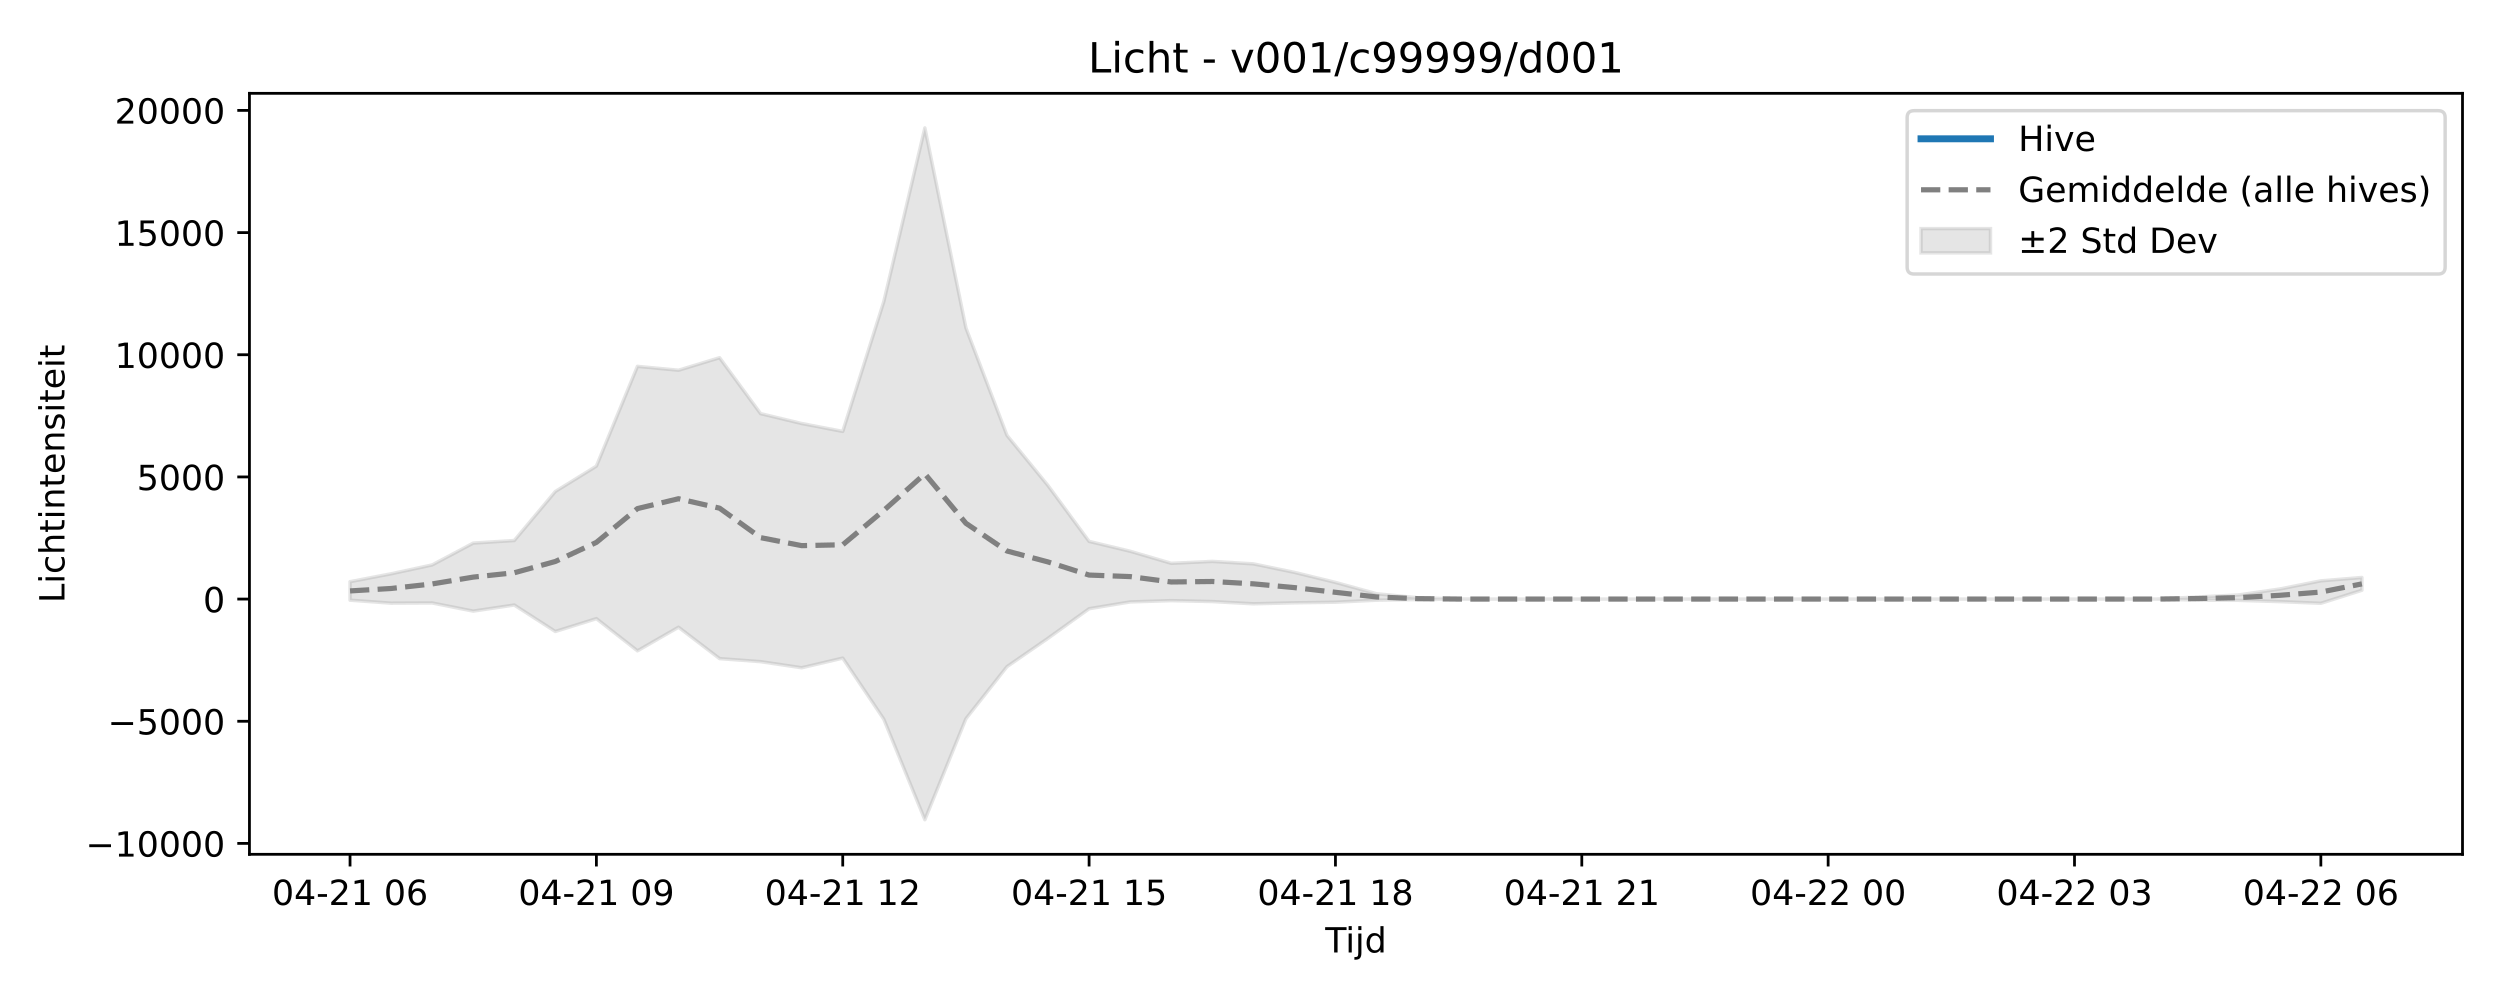
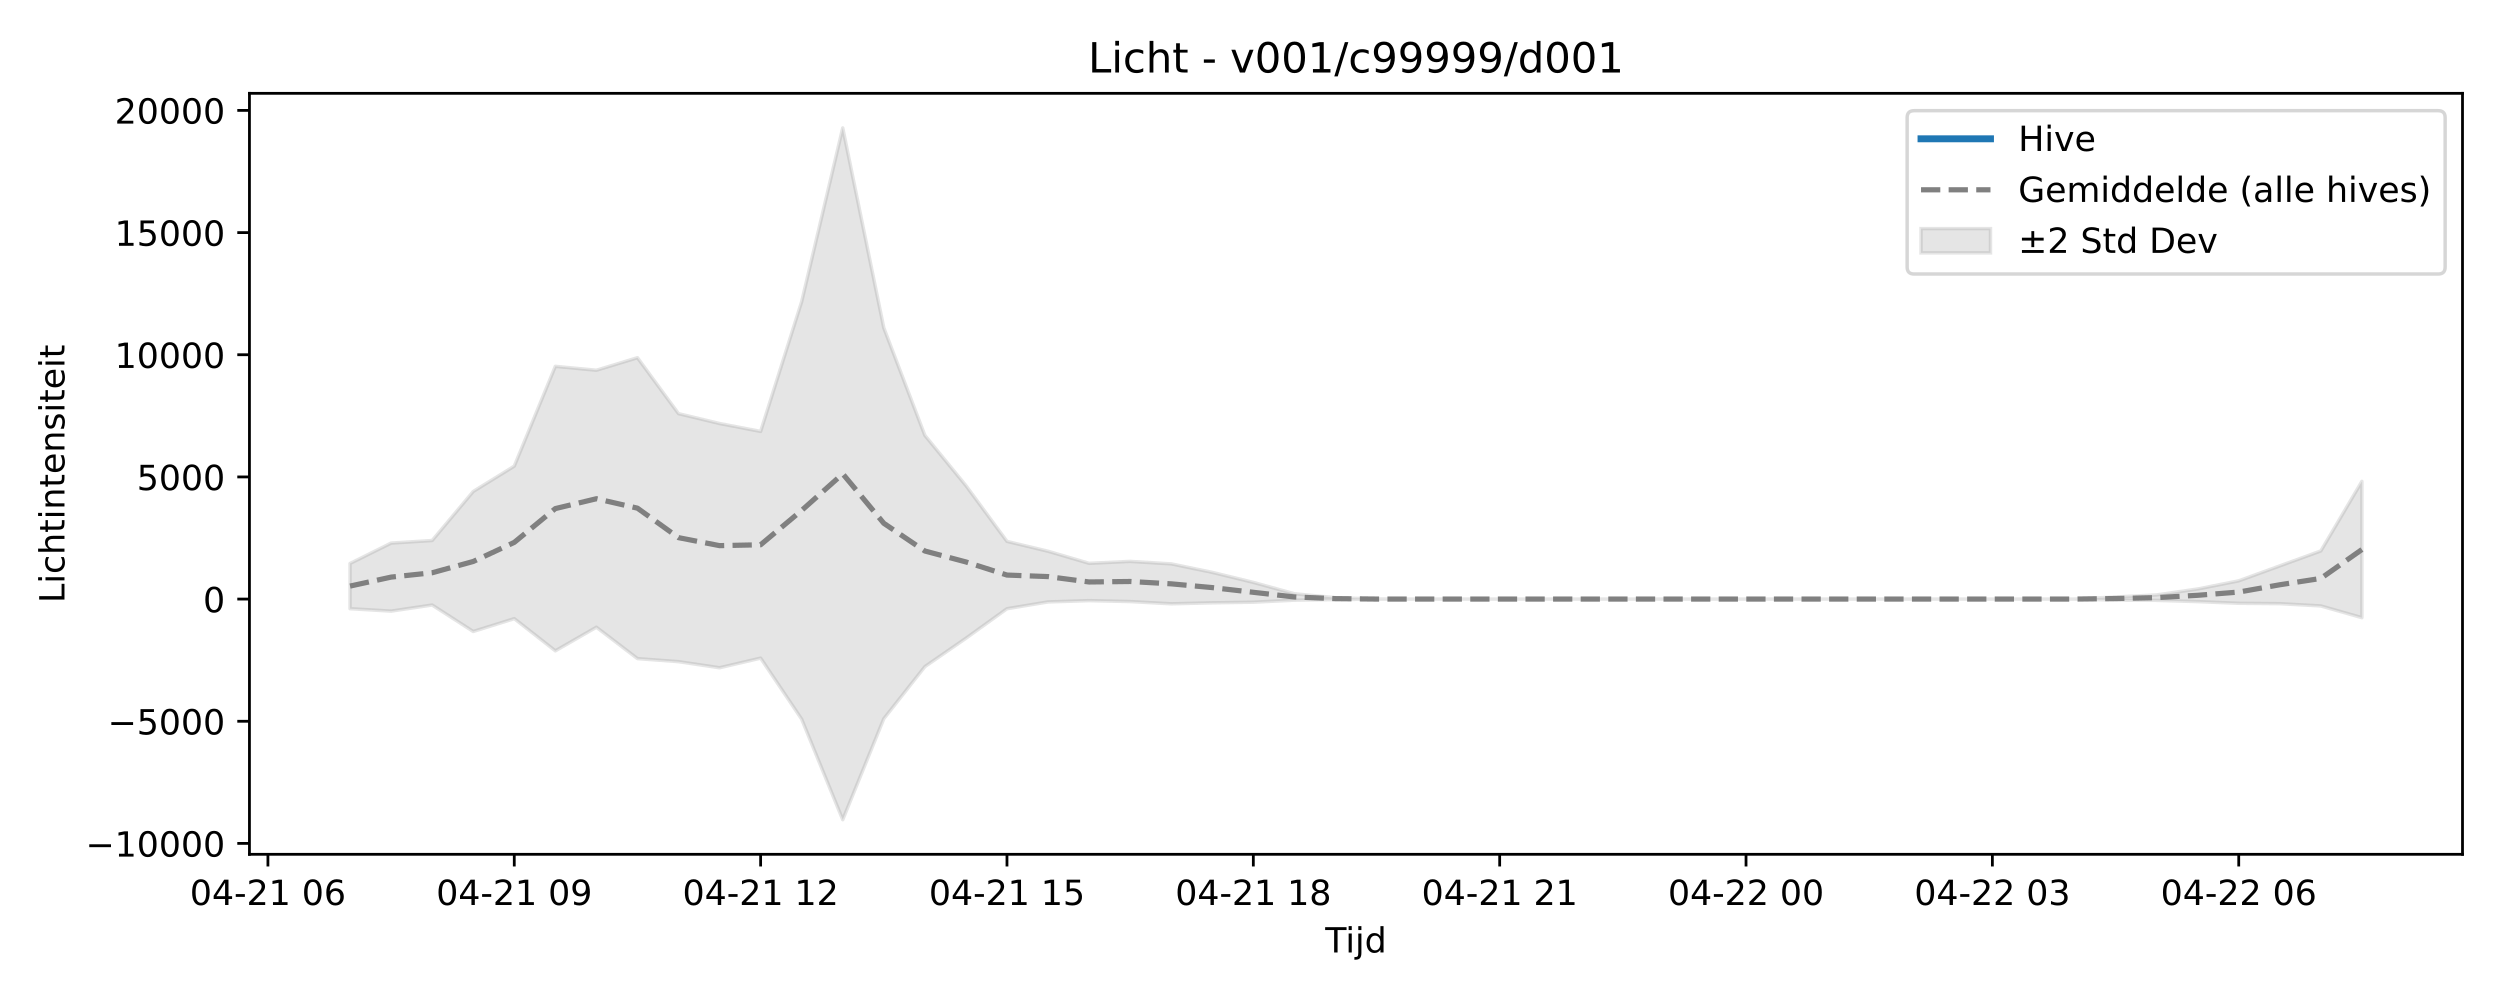
<svg xmlns="http://www.w3.org/2000/svg" xmlns:xlink="http://www.w3.org/1999/xlink" width="720pt" height="288pt" viewBox="0 0 720 288" version="1.1">
  <defs>
    <style type="text/css">*{stroke-linejoin: round; stroke-linecap: butt}</style>
  </defs>
  <g id="figure_1">
    <g id="patch_1">
      <path d="M 0 288  L 720 288  L 720 0  L 0 0  z " style="fill: #ffffff" />
    </g>
    <g id="axes_1">
      <g id="patch_2">
        <path d="M 71.84 246.04  L 709.2 246.04  L 709.2 26.88  L 71.84 26.88  z " style="fill: #ffffff" />
      </g>
      <g id="FillBetweenPolyCollection_1">
        <defs>
-           <path id="m16dee99a2f" d="M 100.811 -120.48  L 100.811 -115.146  L 112.636 -114.285  L 124.461 -114.347  L 136.285 -111.997  L 148.11 -113.752  L 159.935 -106.131  L 171.76 -109.83  L 183.585 -100.559  L 195.41 -107.36  L 207.235 -98.318  L 219.06 -97.441  L 230.884 -95.682  L 242.709 -98.46  L 254.534 -80.869  L 266.359 -51.922  L 278.184 -81.001  L 290.009 -96.002  L 301.834 -104.175  L 313.658 -112.686  L 325.483 -114.644  L 337.308 -115.016  L 349.133 -114.75  L 360.958 -114.103  L 372.783 -114.385  L 384.608 -114.564  L 396.432 -115.144  L 408.257 -115.324  L 420.082 -115.446  L 431.907 -115.463  L 443.732 -115.463  L 455.557 -115.463  L 467.382 -115.463  L 479.206 -115.463  L 491.031 -115.463  L 502.856 -115.463  L 514.681 -115.463  L 526.506 -115.463  L 538.331 -115.463  L 550.156 -115.463  L 561.98 -115.463  L 573.805 -115.463  L 585.63 -115.463  L 597.455 -115.463  L 609.28 -115.463  L 621.105 -115.46  L 632.93 -115.171  L 644.755 -115.094  L 656.579 -114.734  L 668.404 -114.25  L 680.229 -118.001  L 680.229 -121.682  L 680.229 -121.682  L 668.404 -120.722  L 656.579 -118.375  L 644.755 -116.663  L 632.93 -116.071  L 621.105 -115.472  L 609.28 -115.463  L 597.455 -115.463  L 585.63 -115.463  L 573.805 -115.463  L 561.98 -115.463  L 550.156 -115.463  L 538.331 -115.463  L 526.506 -115.463  L 514.681 -115.463  L 502.856 -115.463  L 491.031 -115.463  L 479.206 -115.463  L 467.382 -115.463  L 455.557 -115.463  L 443.732 -115.463  L 431.907 -115.463  L 420.082 -115.496  L 408.257 -115.862  L 396.432 -117.007  L 384.608 -120.27  L 372.783 -123.157  L 360.958 -125.608  L 349.133 -126.318  L 337.308 -125.767  L 325.483 -129.24  L 313.658 -132.08  L 301.834 -148.148  L 290.009 -162.617  L 278.184 -193.582  L 266.359 -251.158  L 254.534 -201.142  L 242.709 -163.749  L 230.884 -166.027  L 219.06 -168.87  L 207.235 -184.982  L 195.41 -181.372  L 183.585 -182.493  L 171.76 -153.758  L 159.935 -146.456  L 148.11 -132.334  L 136.285 -131.59  L 124.461 -125.301  L 112.636 -122.749  L 100.811 -120.48  z " style="stroke: #808080; stroke-opacity: 0.2" />
+           <path id="ma360634c15" d="M 100.811 -125.718  L 100.811 -112.697  L 112.636 -111.997  L 124.461 -113.752  L 136.285 -106.131  L 148.11 -109.83  L 159.935 -100.559  L 171.76 -107.36  L 183.585 -98.318  L 195.41 -97.441  L 207.235 -95.682  L 219.06 -98.46  L 230.884 -80.869  L 242.709 -51.922  L 254.534 -81.001  L 266.359 -96.002  L 278.184 -104.175  L 290.009 -112.686  L 301.834 -114.644  L 313.658 -115.016  L 325.483 -114.75  L 337.308 -114.103  L 349.133 -114.385  L 360.958 -114.564  L 372.783 -115.144  L 384.608 -115.324  L 396.432 -115.446  L 408.257 -115.463  L 420.082 -115.463  L 431.907 -115.463  L 443.732 -115.463  L 455.557 -115.463  L 467.382 -115.463  L 479.206 -115.463  L 491.031 -115.463  L 502.856 -115.463  L 514.681 -115.463  L 526.506 -115.463  L 538.331 -115.463  L 550.156 -115.463  L 561.98 -115.463  L 573.805 -115.463  L 585.63 -115.463  L 597.455 -115.46  L 609.28 -115.171  L 621.105 -115.094  L 632.93 -114.734  L 644.755 -114.25  L 656.579 -114.144  L 668.404 -113.491  L 680.229 -110.11  L 680.229 -149.369  L 680.229 -149.369  L 668.404 -129.336  L 656.579 -125.028  L 644.755 -120.722  L 632.93 -118.375  L 621.105 -116.663  L 609.28 -116.071  L 597.455 -115.472  L 585.63 -115.463  L 573.805 -115.463  L 561.98 -115.463  L 550.156 -115.463  L 538.331 -115.463  L 526.506 -115.463  L 514.681 -115.463  L 502.856 -115.463  L 491.031 -115.463  L 479.206 -115.463  L 467.382 -115.463  L 455.557 -115.463  L 443.732 -115.463  L 431.907 -115.463  L 420.082 -115.463  L 408.257 -115.463  L 396.432 -115.496  L 384.608 -115.862  L 372.783 -117.007  L 360.958 -120.27  L 349.133 -123.157  L 337.308 -125.608  L 325.483 -126.318  L 313.658 -125.767  L 301.834 -129.24  L 290.009 -132.08  L 278.184 -148.148  L 266.359 -162.617  L 254.534 -193.582  L 242.709 -251.158  L 230.884 -201.142  L 219.06 -163.749  L 207.235 -166.027  L 195.41 -168.87  L 183.585 -184.982  L 171.76 -181.372  L 159.935 -182.493  L 148.11 -153.758  L 136.285 -146.456  L 124.461 -132.334  L 112.636 -131.59  L 100.811 -125.718  z " style="stroke: #808080; stroke-opacity: 0.2" />
        </defs>
-         <g clip-path="url(#p1a7cfe6513)">
-           <use xlink:href="#m16dee99a2f" x="0" y="288" style="fill: #808080; fill-opacity: 0.2; stroke: #808080; stroke-opacity: 0.2" />
+         <g clip-path="url(#p346b3064c6)">
+           <use xlink:href="#ma360634c15" x="0" y="288" style="fill: #808080; fill-opacity: 0.2; stroke: #808080; stroke-opacity: 0.2" />
        </g>
      </g>
      <g id="matplotlib.axis_1">
        <g id="xtick_1">
          <g id="line2d_1">
            <defs>
-               <path id="m4fa45662a4" d="M 0 0  L 0 3.5  " style="stroke: #000000; stroke-width: 0.8" />
-             </defs>
-             <g>
-               <use xlink:href="#m4fa45662a4" x="100.811" y="246.04" style="stroke: #000000; stroke-width: 0.8" />
+               <path id="m5fc187bbd5" d="M 0 0  L 0 3.5  " style="stroke: #000000; stroke-width: 0.8" />
+             </defs>
+             <g>
+               <use xlink:href="#m5fc187bbd5" x="77.161" y="246.04" style="stroke: #000000; stroke-width: 0.8" />
            </g>
          </g>
          <g id="text_1">
-             <g transform="translate(78.33044 260.6384) scale(0.1 -0.1)">
+             <g transform="translate(54.68072 260.6384) scale(0.1 -0.1)">
              <defs>
                <path id="DejaVuSans-30" d="M 2034 4250  Q 1547 4250 1301 3770  Q 1056 3291 1056 2328  Q 1056 1369 1301 889  Q 1547 409 2034 409  Q 2525 409 2770 889  Q 3016 1369 3016 2328  Q 3016 3291 2770 3770  Q 2525 4250 2034 4250  z M 2034 4750  Q 2819 4750 3233 4129  Q 3647 3509 3647 2328  Q 3647 1150 3233 529  Q 2819 -91 2034 -91  Q 1250 -91 836 529  Q 422 1150 422 2328  Q 422 3509 836 4129  Q 1250 4750 2034 4750  z " transform="scale(0.015625)" />
                <path id="DejaVuSans-34" d="M 2419 4116  L 825 1625  L 2419 1625  L 2419 4116  z M 2253 4666  L 3047 4666  L 3047 1625  L 3713 1625  L 3713 1100  L 3047 1100  L 3047 0  L 2419 0  L 2419 1100  L 313 1100  L 313 1709  L 2253 4666  z " transform="scale(0.015625)" />
                <path id="DejaVuSans-2d" d="M 313 2009  L 1997 2009  L 1997 1497  L 313 1497  L 313 2009  z " transform="scale(0.015625)" />
                <path id="DejaVuSans-32" d="M 1228 531  L 3431 531  L 3431 0  L 469 0  L 469 531  Q 828 903 1448 1529  Q 2069 2156 2228 2338  Q 2531 2678 2651 2914  Q 2772 3150 2772 3378  Q 2772 3750 2511 3984  Q 2250 4219 1831 4219  Q 1534 4219 1204 4116  Q 875 4013 500 3803  L 500 4441  Q 881 4594 1212 4672  Q 1544 4750 1819 4750  Q 2544 4750 2975 4387  Q 3406 4025 3406 3419  Q 3406 3131 3298 2873  Q 3191 2616 2906 2266  Q 2828 2175 2409 1742  Q 1991 1309 1228 531  z " transform="scale(0.015625)" />
                <path id="DejaVuSans-31" d="M 794 531  L 1825 531  L 1825 4091  L 703 3866  L 703 4441  L 1819 4666  L 2450 4666  L 2450 531  L 3481 531  L 3481 0  L 794 0  L 794 531  z " transform="scale(0.015625)" />
                <path id="DejaVuSans-20" transform="scale(0.015625)" />
                <path id="DejaVuSans-36" d="M 2113 2584  Q 1688 2584 1439 2293  Q 1191 2003 1191 1497  Q 1191 994 1439 701  Q 1688 409 2113 409  Q 2538 409 2786 701  Q 3034 994 3034 1497  Q 3034 2003 2786 2293  Q 2538 2584 2113 2584  z M 3366 4563  L 3366 3988  Q 3128 4100 2886 4159  Q 2644 4219 2406 4219  Q 1781 4219 1451 3797  Q 1122 3375 1075 2522  Q 1259 2794 1537 2939  Q 1816 3084 2150 3084  Q 2853 3084 3261 2657  Q 3669 2231 3669 1497  Q 3669 778 3244 343  Q 2819 -91 2113 -91  Q 1303 -91 875 529  Q 447 1150 447 2328  Q 447 3434 972 4092  Q 1497 4750 2381 4750  Q 2619 4750 2861 4703  Q 3103 4656 3366 4563  z " transform="scale(0.015625)" />
              </defs>
              <use xlink:href="#DejaVuSans-30" />
              <use xlink:href="#DejaVuSans-34" transform="translate(63.62305 0)" />
              <use xlink:href="#DejaVuSans-2d" transform="translate(127.2461 0)" />
              <use xlink:href="#DejaVuSans-32" transform="translate(163.3301 0)" />
              <use xlink:href="#DejaVuSans-31" transform="translate(226.9531 0)" />
              <use xlink:href="#DejaVuSans-20" transform="translate(290.5762 0)" />
              <use xlink:href="#DejaVuSans-30" transform="translate(322.3633 0)" />
              <use xlink:href="#DejaVuSans-36" transform="translate(385.9863 0)" />
            </g>
          </g>
        </g>
        <g id="xtick_2">
          <g id="line2d_2">
            <g>
-               <use xlink:href="#m4fa45662a4" x="171.76" y="246.04" style="stroke: #000000; stroke-width: 0.8" />
+               <use xlink:href="#m5fc187bbd5" x="148.11" y="246.04" style="stroke: #000000; stroke-width: 0.8" />
            </g>
          </g>
          <g id="text_2">
-             <g transform="translate(149.2796 260.6384) scale(0.1 -0.1)">
+             <g transform="translate(125.6299 260.6384) scale(0.1 -0.1)">
              <defs>
                <path id="DejaVuSans-39" d="M 703 97  L 703 672  Q 941 559 1184 500  Q 1428 441 1663 441  Q 2288 441 2617 861  Q 2947 1281 2994 2138  Q 2813 1869 2534 1725  Q 2256 1581 1919 1581  Q 1219 1581 811 2004  Q 403 2428 403 3163  Q 403 3881 828 4315  Q 1253 4750 1959 4750  Q 2769 4750 3195 4129  Q 3622 3509 3622 2328  Q 3622 1225 3098 567  Q 2575 -91 1691 -91  Q 1453 -91 1209 -44  Q 966 3 703 97  z M 1959 2075  Q 2384 2075 2632 2365  Q 2881 2656 2881 3163  Q 2881 3666 2632 3958  Q 2384 4250 1959 4250  Q 1534 4250 1286 3958  Q 1038 3666 1038 3163  Q 1038 2656 1286 2365  Q 1534 2075 1959 2075  z " transform="scale(0.015625)" />
              </defs>
              <use xlink:href="#DejaVuSans-30" />
              <use xlink:href="#DejaVuSans-34" transform="translate(63.62305 0)" />
              <use xlink:href="#DejaVuSans-2d" transform="translate(127.2461 0)" />
              <use xlink:href="#DejaVuSans-32" transform="translate(163.3301 0)" />
              <use xlink:href="#DejaVuSans-31" transform="translate(226.9531 0)" />
              <use xlink:href="#DejaVuSans-20" transform="translate(290.5762 0)" />
              <use xlink:href="#DejaVuSans-30" transform="translate(322.3633 0)" />
              <use xlink:href="#DejaVuSans-39" transform="translate(385.9863 0)" />
            </g>
          </g>
        </g>
        <g id="xtick_3">
          <g id="line2d_3">
            <g>
-               <use xlink:href="#m4fa45662a4" x="242.709" y="246.04" style="stroke: #000000; stroke-width: 0.8" />
+               <use xlink:href="#m5fc187bbd5" x="219.06" y="246.04" style="stroke: #000000; stroke-width: 0.8" />
            </g>
          </g>
          <g id="text_3">
-             <g transform="translate(220.2288 260.6384) scale(0.1 -0.1)">
+             <g transform="translate(196.579 260.6384) scale(0.1 -0.1)">
              <use xlink:href="#DejaVuSans-30" />
              <use xlink:href="#DejaVuSans-34" transform="translate(63.62305 0)" />
              <use xlink:href="#DejaVuSans-2d" transform="translate(127.2461 0)" />
              <use xlink:href="#DejaVuSans-32" transform="translate(163.3301 0)" />
              <use xlink:href="#DejaVuSans-31" transform="translate(226.9531 0)" />
              <use xlink:href="#DejaVuSans-20" transform="translate(290.5762 0)" />
              <use xlink:href="#DejaVuSans-31" transform="translate(322.3633 0)" />
              <use xlink:href="#DejaVuSans-32" transform="translate(385.9863 0)" />
            </g>
          </g>
        </g>
        <g id="xtick_4">
          <g id="line2d_4">
            <g>
-               <use xlink:href="#m4fa45662a4" x="313.658" y="246.04" style="stroke: #000000; stroke-width: 0.8" />
+               <use xlink:href="#m5fc187bbd5" x="290.009" y="246.04" style="stroke: #000000; stroke-width: 0.8" />
            </g>
          </g>
          <g id="text_4">
-             <g transform="translate(291.1779 260.6384) scale(0.1 -0.1)">
+             <g transform="translate(267.5282 260.6384) scale(0.1 -0.1)">
              <defs>
                <path id="DejaVuSans-35" d="M 691 4666  L 3169 4666  L 3169 4134  L 1269 4134  L 1269 2991  Q 1406 3038 1543 3061  Q 1681 3084 1819 3084  Q 2600 3084 3056 2656  Q 3513 2228 3513 1497  Q 3513 744 3044 326  Q 2575 -91 1722 -91  Q 1428 -91 1123 -41  Q 819 9 494 109  L 494 744  Q 775 591 1075 516  Q 1375 441 1709 441  Q 2250 441 2565 725  Q 2881 1009 2881 1497  Q 2881 1984 2565 2268  Q 2250 2553 1709 2553  Q 1456 2553 1204 2497  Q 953 2441 691 2322  L 691 4666  z " transform="scale(0.015625)" />
              </defs>
              <use xlink:href="#DejaVuSans-30" />
              <use xlink:href="#DejaVuSans-34" transform="translate(63.62305 0)" />
              <use xlink:href="#DejaVuSans-2d" transform="translate(127.2461 0)" />
              <use xlink:href="#DejaVuSans-32" transform="translate(163.3301 0)" />
              <use xlink:href="#DejaVuSans-31" transform="translate(226.9531 0)" />
              <use xlink:href="#DejaVuSans-20" transform="translate(290.5762 0)" />
              <use xlink:href="#DejaVuSans-31" transform="translate(322.3633 0)" />
              <use xlink:href="#DejaVuSans-35" transform="translate(385.9863 0)" />
            </g>
          </g>
        </g>
        <g id="xtick_5">
          <g id="line2d_5">
            <g>
-               <use xlink:href="#m4fa45662a4" x="384.608" y="246.04" style="stroke: #000000; stroke-width: 0.8" />
+               <use xlink:href="#m5fc187bbd5" x="360.958" y="246.04" style="stroke: #000000; stroke-width: 0.8" />
            </g>
          </g>
          <g id="text_5">
-             <g transform="translate(362.1271 260.6384) scale(0.1 -0.1)">
+             <g transform="translate(338.4774 260.6384) scale(0.1 -0.1)">
              <defs>
                <path id="DejaVuSans-38" d="M 2034 2216  Q 1584 2216 1326 1975  Q 1069 1734 1069 1313  Q 1069 891 1326 650  Q 1584 409 2034 409  Q 2484 409 2743 651  Q 3003 894 3003 1313  Q 3003 1734 2745 1975  Q 2488 2216 2034 2216  z M 1403 2484  Q 997 2584 770 2862  Q 544 3141 544 3541  Q 544 4100 942 4425  Q 1341 4750 2034 4750  Q 2731 4750 3128 4425  Q 3525 4100 3525 3541  Q 3525 3141 3298 2862  Q 3072 2584 2669 2484  Q 3125 2378 3379 2068  Q 3634 1759 3634 1313  Q 3634 634 3220 271  Q 2806 -91 2034 -91  Q 1263 -91 848 271  Q 434 634 434 1313  Q 434 1759 690 2068  Q 947 2378 1403 2484  z M 1172 3481  Q 1172 3119 1398 2916  Q 1625 2713 2034 2713  Q 2441 2713 2670 2916  Q 2900 3119 2900 3481  Q 2900 3844 2670 4047  Q 2441 4250 2034 4250  Q 1625 4250 1398 4047  Q 1172 3844 1172 3481  z " transform="scale(0.015625)" />
              </defs>
              <use xlink:href="#DejaVuSans-30" />
              <use xlink:href="#DejaVuSans-34" transform="translate(63.62305 0)" />
              <use xlink:href="#DejaVuSans-2d" transform="translate(127.2461 0)" />
              <use xlink:href="#DejaVuSans-32" transform="translate(163.3301 0)" />
              <use xlink:href="#DejaVuSans-31" transform="translate(226.9531 0)" />
              <use xlink:href="#DejaVuSans-20" transform="translate(290.5762 0)" />
              <use xlink:href="#DejaVuSans-31" transform="translate(322.3633 0)" />
              <use xlink:href="#DejaVuSans-38" transform="translate(385.9863 0)" />
            </g>
          </g>
        </g>
        <g id="xtick_6">
          <g id="line2d_6">
            <g>
-               <use xlink:href="#m4fa45662a4" x="455.557" y="246.04" style="stroke: #000000; stroke-width: 0.8" />
+               <use xlink:href="#m5fc187bbd5" x="431.907" y="246.04" style="stroke: #000000; stroke-width: 0.8" />
            </g>
          </g>
          <g id="text_6">
-             <g transform="translate(433.0763 260.6384) scale(0.1 -0.1)">
+             <g transform="translate(409.4265 260.6384) scale(0.1 -0.1)">
              <use xlink:href="#DejaVuSans-30" />
              <use xlink:href="#DejaVuSans-34" transform="translate(63.62305 0)" />
              <use xlink:href="#DejaVuSans-2d" transform="translate(127.2461 0)" />
              <use xlink:href="#DejaVuSans-32" transform="translate(163.3301 0)" />
              <use xlink:href="#DejaVuSans-31" transform="translate(226.9531 0)" />
              <use xlink:href="#DejaVuSans-20" transform="translate(290.5762 0)" />
              <use xlink:href="#DejaVuSans-32" transform="translate(322.3633 0)" />
              <use xlink:href="#DejaVuSans-31" transform="translate(385.9863 0)" />
            </g>
          </g>
        </g>
        <g id="xtick_7">
          <g id="line2d_7">
            <g>
-               <use xlink:href="#m4fa45662a4" x="526.506" y="246.04" style="stroke: #000000; stroke-width: 0.8" />
+               <use xlink:href="#m5fc187bbd5" x="502.856" y="246.04" style="stroke: #000000; stroke-width: 0.8" />
            </g>
          </g>
          <g id="text_7">
-             <g transform="translate(504.0254 260.6384) scale(0.1 -0.1)">
+             <g transform="translate(480.3757 260.6384) scale(0.1 -0.1)">
              <use xlink:href="#DejaVuSans-30" />
              <use xlink:href="#DejaVuSans-34" transform="translate(63.62305 0)" />
              <use xlink:href="#DejaVuSans-2d" transform="translate(127.2461 0)" />
              <use xlink:href="#DejaVuSans-32" transform="translate(163.3301 0)" />
              <use xlink:href="#DejaVuSans-32" transform="translate(226.9531 0)" />
              <use xlink:href="#DejaVuSans-20" transform="translate(290.5762 0)" />
              <use xlink:href="#DejaVuSans-30" transform="translate(322.3633 0)" />
              <use xlink:href="#DejaVuSans-30" transform="translate(385.9863 0)" />
            </g>
          </g>
        </g>
        <g id="xtick_8">
          <g id="line2d_8">
            <g>
-               <use xlink:href="#m4fa45662a4" x="597.455" y="246.04" style="stroke: #000000; stroke-width: 0.8" />
+               <use xlink:href="#m5fc187bbd5" x="573.805" y="246.04" style="stroke: #000000; stroke-width: 0.8" />
            </g>
          </g>
          <g id="text_8">
-             <g transform="translate(574.9746 260.6384) scale(0.1 -0.1)">
+             <g transform="translate(551.3249 260.6384) scale(0.1 -0.1)">
              <defs>
                <path id="DejaVuSans-33" d="M 2597 2516  Q 3050 2419 3304 2112  Q 3559 1806 3559 1356  Q 3559 666 3084 287  Q 2609 -91 1734 -91  Q 1441 -91 1130 -33  Q 819 25 488 141  L 488 750  Q 750 597 1062 519  Q 1375 441 1716 441  Q 2309 441 2620 675  Q 2931 909 2931 1356  Q 2931 1769 2642 2001  Q 2353 2234 1838 2234  L 1294 2234  L 1294 2753  L 1863 2753  Q 2328 2753 2575 2939  Q 2822 3125 2822 3475  Q 2822 3834 2567 4026  Q 2313 4219 1838 4219  Q 1578 4219 1281 4162  Q 984 4106 628 3988  L 628 4550  Q 988 4650 1302 4700  Q 1616 4750 1894 4750  Q 2613 4750 3031 4423  Q 3450 4097 3450 3541  Q 3450 3153 3228 2886  Q 3006 2619 2597 2516  z " transform="scale(0.015625)" />
              </defs>
              <use xlink:href="#DejaVuSans-30" />
              <use xlink:href="#DejaVuSans-34" transform="translate(63.62305 0)" />
              <use xlink:href="#DejaVuSans-2d" transform="translate(127.2461 0)" />
              <use xlink:href="#DejaVuSans-32" transform="translate(163.3301 0)" />
              <use xlink:href="#DejaVuSans-32" transform="translate(226.9531 0)" />
              <use xlink:href="#DejaVuSans-20" transform="translate(290.5762 0)" />
              <use xlink:href="#DejaVuSans-30" transform="translate(322.3633 0)" />
              <use xlink:href="#DejaVuSans-33" transform="translate(385.9863 0)" />
            </g>
          </g>
        </g>
        <g id="xtick_9">
          <g id="line2d_9">
            <g>
-               <use xlink:href="#m4fa45662a4" x="668.404" y="246.04" style="stroke: #000000; stroke-width: 0.8" />
+               <use xlink:href="#m5fc187bbd5" x="644.755" y="246.04" style="stroke: #000000; stroke-width: 0.8" />
            </g>
          </g>
          <g id="text_9">
-             <g transform="translate(645.9238 260.6384) scale(0.1 -0.1)">
+             <g transform="translate(622.274 260.6384) scale(0.1 -0.1)">
              <use xlink:href="#DejaVuSans-30" />
              <use xlink:href="#DejaVuSans-34" transform="translate(63.62305 0)" />
              <use xlink:href="#DejaVuSans-2d" transform="translate(127.2461 0)" />
              <use xlink:href="#DejaVuSans-32" transform="translate(163.3301 0)" />
              <use xlink:href="#DejaVuSans-32" transform="translate(226.9531 0)" />
              <use xlink:href="#DejaVuSans-20" transform="translate(290.5762 0)" />
              <use xlink:href="#DejaVuSans-30" transform="translate(322.3633 0)" />
              <use xlink:href="#DejaVuSans-36" transform="translate(385.9863 0)" />
            </g>
          </g>
        </g>
        <g id="text_10">
          <g transform="translate(381.67 274.3166) scale(0.1 -0.1)">
            <defs>
              <path id="DejaVuSans-54" d="M -19 4666  L 3928 4666  L 3928 4134  L 2272 4134  L 2272 0  L 1638 0  L 1638 4134  L -19 4134  L -19 4666  z " transform="scale(0.015625)" />
              <path id="DejaVuSans-69" d="M 603 3500  L 1178 3500  L 1178 0  L 603 0  L 603 3500  z M 603 4863  L 1178 4863  L 1178 4134  L 603 4134  L 603 4863  z " transform="scale(0.015625)" />
              <path id="DejaVuSans-6a" d="M 603 3500  L 1178 3500  L 1178 -63  Q 1178 -731 923 -1031  Q 669 -1331 103 -1331  L -116 -1331  L -116 -844  L 38 -844  Q 366 -844 484 -692  Q 603 -541 603 -63  L 603 3500  z M 603 4863  L 1178 4863  L 1178 4134  L 603 4134  L 603 4863  z " transform="scale(0.015625)" />
              <path id="DejaVuSans-64" d="M 2906 2969  L 2906 4863  L 3481 4863  L 3481 0  L 2906 0  L 2906 525  Q 2725 213 2448 61  Q 2172 -91 1784 -91  Q 1150 -91 751 415  Q 353 922 353 1747  Q 353 2572 751 3078  Q 1150 3584 1784 3584  Q 2172 3584 2448 3432  Q 2725 3281 2906 2969  z M 947 1747  Q 947 1113 1208 752  Q 1469 391 1925 391  Q 2381 391 2643 752  Q 2906 1113 2906 1747  Q 2906 2381 2643 2742  Q 2381 3103 1925 3103  Q 1469 3103 1208 2742  Q 947 2381 947 1747  z " transform="scale(0.015625)" />
            </defs>
            <use xlink:href="#DejaVuSans-54" />
            <use xlink:href="#DejaVuSans-69" transform="translate(57.95898 0)" />
            <use xlink:href="#DejaVuSans-6a" transform="translate(85.74219 0)" />
            <use xlink:href="#DejaVuSans-64" transform="translate(113.5254 0)" />
          </g>
        </g>
      </g>
      <g id="matplotlib.axis_2">
        <g id="ytick_1">
          <g id="line2d_10">
            <defs>
-               <path id="m6ffe47128c" d="M 0 0  L -3.5 0  " style="stroke: #000000; stroke-width: 0.8" />
-             </defs>
-             <g>
-               <use xlink:href="#m6ffe47128c" x="71.84" y="242.906" style="stroke: #000000; stroke-width: 0.8" />
+               <path id="m981694f365" d="M 0 0  L -3.5 0  " style="stroke: #000000; stroke-width: 0.8" />
+             </defs>
+             <g>
+               <use xlink:href="#m981694f365" x="71.84" y="242.906" style="stroke: #000000; stroke-width: 0.8" />
            </g>
          </g>
          <g id="text_11">
            <g transform="translate(24.64781 246.7048) scale(0.1 -0.1)">
              <defs>
                <path id="DejaVuSans-2212" d="M 678 2272  L 4684 2272  L 4684 1741  L 678 1741  L 678 2272  z " transform="scale(0.015625)" />
              </defs>
              <use xlink:href="#DejaVuSans-2212" />
              <use xlink:href="#DejaVuSans-31" transform="translate(83.78906 0)" />
              <use xlink:href="#DejaVuSans-30" transform="translate(147.4121 0)" />
              <use xlink:href="#DejaVuSans-30" transform="translate(211.0352 0)" />
              <use xlink:href="#DejaVuSans-30" transform="translate(274.6582 0)" />
              <use xlink:href="#DejaVuSans-30" transform="translate(338.2812 0)" />
            </g>
          </g>
        </g>
        <g id="ytick_2">
          <g id="line2d_11">
            <g>
-               <use xlink:href="#m6ffe47128c" x="71.84" y="207.721" style="stroke: #000000; stroke-width: 0.8" />
+               <use xlink:href="#m981694f365" x="71.84" y="207.721" style="stroke: #000000; stroke-width: 0.8" />
            </g>
          </g>
          <g id="text_12">
            <g transform="translate(31.01031 211.5203) scale(0.1 -0.1)">
              <use xlink:href="#DejaVuSans-2212" />
              <use xlink:href="#DejaVuSans-35" transform="translate(83.78906 0)" />
              <use xlink:href="#DejaVuSans-30" transform="translate(147.4121 0)" />
              <use xlink:href="#DejaVuSans-30" transform="translate(211.0352 0)" />
              <use xlink:href="#DejaVuSans-30" transform="translate(274.6582 0)" />
            </g>
          </g>
        </g>
        <g id="ytick_3">
          <g id="line2d_12">
            <g>
-               <use xlink:href="#m6ffe47128c" x="71.84" y="172.537" style="stroke: #000000; stroke-width: 0.8" />
+               <use xlink:href="#m981694f365" x="71.84" y="172.537" style="stroke: #000000; stroke-width: 0.8" />
            </g>
          </g>
          <g id="text_13">
            <g transform="translate(58.4775 176.3358) scale(0.1 -0.1)">
              <use xlink:href="#DejaVuSans-30" />
            </g>
          </g>
        </g>
        <g id="ytick_4">
          <g id="line2d_13">
            <g>
-               <use xlink:href="#m6ffe47128c" x="71.84" y="137.352" style="stroke: #000000; stroke-width: 0.8" />
+               <use xlink:href="#m981694f365" x="71.84" y="137.352" style="stroke: #000000; stroke-width: 0.8" />
            </g>
          </g>
          <g id="text_14">
            <g transform="translate(39.39 141.1513) scale(0.1 -0.1)">
              <use xlink:href="#DejaVuSans-35" />
              <use xlink:href="#DejaVuSans-30" transform="translate(63.62305 0)" />
              <use xlink:href="#DejaVuSans-30" transform="translate(127.2461 0)" />
              <use xlink:href="#DejaVuSans-30" transform="translate(190.8691 0)" />
            </g>
          </g>
        </g>
        <g id="ytick_5">
          <g id="line2d_14">
            <g>
-               <use xlink:href="#m6ffe47128c" x="71.84" y="102.168" style="stroke: #000000; stroke-width: 0.8" />
+               <use xlink:href="#m981694f365" x="71.84" y="102.168" style="stroke: #000000; stroke-width: 0.8" />
            </g>
          </g>
          <g id="text_15">
            <g transform="translate(33.0275 105.9667) scale(0.1 -0.1)">
              <use xlink:href="#DejaVuSans-31" />
              <use xlink:href="#DejaVuSans-30" transform="translate(63.62305 0)" />
              <use xlink:href="#DejaVuSans-30" transform="translate(127.2461 0)" />
              <use xlink:href="#DejaVuSans-30" transform="translate(190.8691 0)" />
              <use xlink:href="#DejaVuSans-30" transform="translate(254.4922 0)" />
            </g>
          </g>
        </g>
        <g id="ytick_6">
          <g id="line2d_15">
            <g>
-               <use xlink:href="#m6ffe47128c" x="71.84" y="66.983" style="stroke: #000000; stroke-width: 0.8" />
+               <use xlink:href="#m981694f365" x="71.84" y="66.983" style="stroke: #000000; stroke-width: 0.8" />
            </g>
          </g>
          <g id="text_16">
            <g transform="translate(33.0275 70.78223) scale(0.1 -0.1)">
              <use xlink:href="#DejaVuSans-31" />
              <use xlink:href="#DejaVuSans-35" transform="translate(63.62305 0)" />
              <use xlink:href="#DejaVuSans-30" transform="translate(127.2461 0)" />
              <use xlink:href="#DejaVuSans-30" transform="translate(190.8691 0)" />
              <use xlink:href="#DejaVuSans-30" transform="translate(254.4922 0)" />
            </g>
          </g>
        </g>
        <g id="ytick_7">
          <g id="line2d_16">
            <g>
-               <use xlink:href="#m6ffe47128c" x="71.84" y="31.798" style="stroke: #000000; stroke-width: 0.8" />
+               <use xlink:href="#m981694f365" x="71.84" y="31.798" style="stroke: #000000; stroke-width: 0.8" />
            </g>
          </g>
          <g id="text_17">
            <g transform="translate(33.0275 35.59772) scale(0.1 -0.1)">
              <use xlink:href="#DejaVuSans-32" />
              <use xlink:href="#DejaVuSans-30" transform="translate(63.62305 0)" />
              <use xlink:href="#DejaVuSans-30" transform="translate(127.2461 0)" />
              <use xlink:href="#DejaVuSans-30" transform="translate(190.8691 0)" />
              <use xlink:href="#DejaVuSans-30" transform="translate(254.4922 0)" />
            </g>
          </g>
        </g>
        <g id="text_18">
          <g transform="translate(18.56812 173.6561) rotate(-90) scale(0.1 -0.1)">
            <defs>
              <path id="DejaVuSans-4c" d="M 628 4666  L 1259 4666  L 1259 531  L 3531 531  L 3531 0  L 628 0  L 628 4666  z " transform="scale(0.015625)" />
              <path id="DejaVuSans-63" d="M 3122 3366  L 3122 2828  Q 2878 2963 2633 3030  Q 2388 3097 2138 3097  Q 1578 3097 1268 2742  Q 959 2388 959 1747  Q 959 1106 1268 751  Q 1578 397 2138 397  Q 2388 397 2633 464  Q 2878 531 3122 666  L 3122 134  Q 2881 22 2623 -34  Q 2366 -91 2075 -91  Q 1284 -91 818 406  Q 353 903 353 1747  Q 353 2603 823 3093  Q 1294 3584 2113 3584  Q 2378 3584 2631 3529  Q 2884 3475 3122 3366  z " transform="scale(0.015625)" />
              <path id="DejaVuSans-68" d="M 3513 2113  L 3513 0  L 2938 0  L 2938 2094  Q 2938 2591 2744 2837  Q 2550 3084 2163 3084  Q 1697 3084 1428 2787  Q 1159 2491 1159 1978  L 1159 0  L 581 0  L 581 4863  L 1159 4863  L 1159 2956  Q 1366 3272 1645 3428  Q 1925 3584 2291 3584  Q 2894 3584 3203 3211  Q 3513 2838 3513 2113  z " transform="scale(0.015625)" />
              <path id="DejaVuSans-74" d="M 1172 4494  L 1172 3500  L 2356 3500  L 2356 3053  L 1172 3053  L 1172 1153  Q 1172 725 1289 603  Q 1406 481 1766 481  L 2356 481  L 2356 0  L 1766 0  Q 1100 0 847 248  Q 594 497 594 1153  L 594 3053  L 172 3053  L 172 3500  L 594 3500  L 594 4494  L 1172 4494  z " transform="scale(0.015625)" />
              <path id="DejaVuSans-6e" d="M 3513 2113  L 3513 0  L 2938 0  L 2938 2094  Q 2938 2591 2744 2837  Q 2550 3084 2163 3084  Q 1697 3084 1428 2787  Q 1159 2491 1159 1978  L 1159 0  L 581 0  L 581 3500  L 1159 3500  L 1159 2956  Q 1366 3272 1645 3428  Q 1925 3584 2291 3584  Q 2894 3584 3203 3211  Q 3513 2838 3513 2113  z " transform="scale(0.015625)" />
              <path id="DejaVuSans-65" d="M 3597 1894  L 3597 1613  L 953 1613  Q 991 1019 1311 708  Q 1631 397 2203 397  Q 2534 397 2845 478  Q 3156 559 3463 722  L 3463 178  Q 3153 47 2828 -22  Q 2503 -91 2169 -91  Q 1331 -91 842 396  Q 353 884 353 1716  Q 353 2575 817 3079  Q 1281 3584 2069 3584  Q 2775 3584 3186 3129  Q 3597 2675 3597 1894  z M 3022 2063  Q 3016 2534 2758 2815  Q 2500 3097 2075 3097  Q 1594 3097 1305 2825  Q 1016 2553 972 2059  L 3022 2063  z " transform="scale(0.015625)" />
              <path id="DejaVuSans-73" d="M 2834 3397  L 2834 2853  Q 2591 2978 2328 3040  Q 2066 3103 1784 3103  Q 1356 3103 1142 2972  Q 928 2841 928 2578  Q 928 2378 1081 2264  Q 1234 2150 1697 2047  L 1894 2003  Q 2506 1872 2764 1633  Q 3022 1394 3022 966  Q 3022 478 2636 193  Q 2250 -91 1575 -91  Q 1294 -91 989 -36  Q 684 19 347 128  L 347 722  Q 666 556 975 473  Q 1284 391 1588 391  Q 1994 391 2212 530  Q 2431 669 2431 922  Q 2431 1156 2273 1281  Q 2116 1406 1581 1522  L 1381 1569  Q 847 1681 609 1914  Q 372 2147 372 2553  Q 372 3047 722 3315  Q 1072 3584 1716 3584  Q 2034 3584 2315 3537  Q 2597 3491 2834 3397  z " transform="scale(0.015625)" />
            </defs>
            <use xlink:href="#DejaVuSans-4c" />
            <use xlink:href="#DejaVuSans-69" transform="translate(55.71289 0)" />
            <use xlink:href="#DejaVuSans-63" transform="translate(83.49609 0)" />
            <use xlink:href="#DejaVuSans-68" transform="translate(138.4766 0)" />
            <use xlink:href="#DejaVuSans-74" transform="translate(201.8555 0)" />
            <use xlink:href="#DejaVuSans-69" transform="translate(241.0645 0)" />
            <use xlink:href="#DejaVuSans-6e" transform="translate(268.8477 0)" />
            <use xlink:href="#DejaVuSans-74" transform="translate(332.2266 0)" />
            <use xlink:href="#DejaVuSans-65" transform="translate(371.4355 0)" />
            <use xlink:href="#DejaVuSans-6e" transform="translate(432.959 0)" />
            <use xlink:href="#DejaVuSans-73" transform="translate(496.3379 0)" />
            <use xlink:href="#DejaVuSans-69" transform="translate(548.4375 0)" />
            <use xlink:href="#DejaVuSans-74" transform="translate(576.2207 0)" />
            <use xlink:href="#DejaVuSans-65" transform="translate(615.4297 0)" />
            <use xlink:href="#DejaVuSans-69" transform="translate(676.9531 0)" />
            <use xlink:href="#DejaVuSans-74" transform="translate(704.7363 0)" />
          </g>
        </g>
      </g>
      <g id="line2d_17">
-         <path clip-path="url(#p1a7cfe6513)" style="fill: none; stroke: #1f77b4; stroke-width: 2; stroke-linecap: square" />
+         <path clip-path="url(#p346b3064c6)" style="fill: none; stroke: #1f77b4; stroke-width: 2; stroke-linecap: square" />
      </g>
      <g id="line2d_18">
-         <path d="M 100.811 170.187  L 112.636 169.483  L 124.461 168.176  L 136.285 166.207  L 148.11 164.957  L 159.935 161.707  L 171.76 156.206  L 183.585 146.474  L 195.41 143.634  L 207.235 146.35  L 219.06 154.844  L 230.884 157.145  L 242.709 156.895  L 254.534 146.995  L 266.359 136.46  L 278.184 150.708  L 290.009 158.69  L 301.834 161.839  L 313.658 165.617  L 325.483 166.058  L 337.308 167.609  L 349.133 167.466  L 360.958 168.145  L 372.783 169.229  L 384.608 170.583  L 396.432 171.925  L 408.257 172.407  L 420.082 172.529  L 431.907 172.537  L 443.732 172.537  L 455.557 172.537  L 467.382 172.537  L 479.206 172.537  L 491.031 172.537  L 502.856 172.537  L 514.681 172.537  L 526.506 172.537  L 538.331 172.537  L 550.156 172.537  L 561.98 172.537  L 573.805 172.537  L 585.63 172.537  L 597.455 172.537  L 609.28 172.537  L 621.105 172.534  L 632.93 172.379  L 644.755 172.122  L 656.579 171.445  L 668.404 170.514  L 680.229 168.159  " clip-path="url(#p1a7cfe6513)" style="fill: none; stroke-dasharray: 5.55,2.4; stroke-dashoffset: 0; stroke: #808080; stroke-width: 1.5" />
+         <path d="M 100.811 168.792  L 112.636 166.207  L 124.461 164.957  L 136.285 161.707  L 148.11 156.206  L 159.935 146.474  L 171.76 143.634  L 183.585 146.35  L 195.41 154.844  L 207.235 157.145  L 219.06 156.895  L 230.884 146.995  L 242.709 136.46  L 254.534 150.708  L 266.359 158.69  L 278.184 161.839  L 290.009 165.617  L 301.834 166.058  L 313.658 167.609  L 325.483 167.466  L 337.308 168.145  L 349.133 169.229  L 360.958 170.583  L 372.783 171.925  L 384.608 172.407  L 396.432 172.529  L 408.257 172.537  L 420.082 172.537  L 431.907 172.537  L 443.732 172.537  L 455.557 172.537  L 467.382 172.537  L 479.206 172.537  L 491.031 172.537  L 502.856 172.537  L 514.681 172.537  L 526.506 172.537  L 538.331 172.537  L 550.156 172.537  L 561.98 172.537  L 573.805 172.537  L 585.63 172.537  L 597.455 172.534  L 609.28 172.379  L 621.105 172.122  L 632.93 171.445  L 644.755 170.514  L 656.579 168.414  L 668.404 166.586  L 680.229 158.26  " clip-path="url(#p346b3064c6)" style="fill: none; stroke-dasharray: 5.55,2.4; stroke-dashoffset: 0; stroke: #808080; stroke-width: 1.5" />
      </g>
      <g id="patch_3">
        <path d="M 71.84 246.04  L 71.84 26.88  " style="fill: none; stroke: #000000; stroke-width: 0.8; stroke-linejoin: miter; stroke-linecap: square" />
      </g>
      <g id="patch_4">
        <path d="M 709.2 246.04  L 709.2 26.88  " style="fill: none; stroke: #000000; stroke-width: 0.8; stroke-linejoin: miter; stroke-linecap: square" />
      </g>
      <g id="patch_5">
        <path d="M 71.84 246.04  L 709.2 246.04  " style="fill: none; stroke: #000000; stroke-width: 0.8; stroke-linejoin: miter; stroke-linecap: square" />
      </g>
      <g id="patch_6">
        <path d="M 71.84 26.88  L 709.2 26.88  " style="fill: none; stroke: #000000; stroke-width: 0.8; stroke-linejoin: miter; stroke-linecap: square" />
      </g>
      <g id="text_19">
        <g transform="translate(313.3834 20.88) scale(0.12 -0.12)">
          <defs>
            <path id="DejaVuSans-76" d="M 191 3500  L 800 3500  L 1894 563  L 2988 3500  L 3597 3500  L 2284 0  L 1503 0  L 191 3500  z " transform="scale(0.015625)" />
            <path id="DejaVuSans-2f" d="M 1625 4666  L 2156 4666  L 531 -594  L 0 -594  L 1625 4666  z " transform="scale(0.015625)" />
          </defs>
          <use xlink:href="#DejaVuSans-4c" />
          <use xlink:href="#DejaVuSans-69" transform="translate(55.71289 0)" />
          <use xlink:href="#DejaVuSans-63" transform="translate(83.49609 0)" />
          <use xlink:href="#DejaVuSans-68" transform="translate(138.4766 0)" />
          <use xlink:href="#DejaVuSans-74" transform="translate(201.8555 0)" />
          <use xlink:href="#DejaVuSans-20" transform="translate(241.0645 0)" />
          <use xlink:href="#DejaVuSans-2d" transform="translate(272.8516 0)" />
          <use xlink:href="#DejaVuSans-20" transform="translate(308.9355 0)" />
          <use xlink:href="#DejaVuSans-76" transform="translate(340.7227 0)" />
          <use xlink:href="#DejaVuSans-30" transform="translate(399.9023 0)" />
          <use xlink:href="#DejaVuSans-30" transform="translate(463.5254 0)" />
          <use xlink:href="#DejaVuSans-31" transform="translate(527.1484 0)" />
          <use xlink:href="#DejaVuSans-2f" transform="translate(590.7715 0)" />
          <use xlink:href="#DejaVuSans-63" transform="translate(624.4629 0)" />
          <use xlink:href="#DejaVuSans-39" transform="translate(679.4434 0)" />
          <use xlink:href="#DejaVuSans-39" transform="translate(743.0664 0)" />
          <use xlink:href="#DejaVuSans-39" transform="translate(806.6895 0)" />
          <use xlink:href="#DejaVuSans-39" transform="translate(870.3125 0)" />
          <use xlink:href="#DejaVuSans-39" transform="translate(933.9355 0)" />
          <use xlink:href="#DejaVuSans-2f" transform="translate(997.5586 0)" />
          <use xlink:href="#DejaVuSans-64" transform="translate(1031.25 0)" />
          <use xlink:href="#DejaVuSans-30" transform="translate(1094.727 0)" />
          <use xlink:href="#DejaVuSans-30" transform="translate(1158.35 0)" />
          <use xlink:href="#DejaVuSans-31" transform="translate(1221.973 0)" />
        </g>
      </g>
      <g id="legend_1">
        <g id="patch_7">
          <path d="M 551.256 78.914  L 702.2 78.914  Q 704.2 78.914 704.2 76.914  L 704.2 33.88  Q 704.2 31.88 702.2 31.88  L 551.256 31.88  Q 549.256 31.88 549.256 33.88  L 549.256 76.914  Q 549.256 78.914 551.256 78.914  z " style="fill: #ffffff; opacity: 0.8; stroke: #cccccc; stroke-linejoin: miter" />
        </g>
        <g id="line2d_19">
          <path d="M 553.256 39.978  L 563.256 39.978  L 573.256 39.978  " style="fill: none; stroke: #1f77b4; stroke-width: 2; stroke-linecap: square" />
        </g>
        <g id="text_20">
          <g transform="translate(581.2563 43.47844) scale(0.1 -0.1)">
            <defs>
              <path id="DejaVuSans-48" d="M 628 4666  L 1259 4666  L 1259 2753  L 3553 2753  L 3553 4666  L 4184 4666  L 4184 0  L 3553 0  L 3553 2222  L 1259 2222  L 1259 0  L 628 0  L 628 4666  z " transform="scale(0.015625)" />
            </defs>
            <use xlink:href="#DejaVuSans-48" />
            <use xlink:href="#DejaVuSans-69" transform="translate(75.19531 0)" />
            <use xlink:href="#DejaVuSans-76" transform="translate(102.9785 0)" />
            <use xlink:href="#DejaVuSans-65" transform="translate(162.1582 0)" />
          </g>
        </g>
        <g id="line2d_20">
          <path d="M 553.256 54.657  L 563.256 54.657  L 573.256 54.657  " style="fill: none; stroke-dasharray: 5.55,2.4; stroke-dashoffset: 0; stroke: #808080; stroke-width: 1.5" />
        </g>
        <g id="text_21">
          <g transform="translate(581.2563 58.15656) scale(0.1 -0.1)">
            <defs>
              <path id="DejaVuSans-47" d="M 3809 666  L 3809 1919  L 2778 1919  L 2778 2438  L 4434 2438  L 4434 434  Q 4069 175 3628 42  Q 3188 -91 2688 -91  Q 1594 -91 976 548  Q 359 1188 359 2328  Q 359 3472 976 4111  Q 1594 4750 2688 4750  Q 3144 4750 3555 4637  Q 3966 4525 4313 4306  L 4313 3634  Q 3963 3931 3569 4081  Q 3175 4231 2741 4231  Q 1884 4231 1454 3753  Q 1025 3275 1025 2328  Q 1025 1384 1454 906  Q 1884 428 2741 428  Q 3075 428 3337 486  Q 3600 544 3809 666  z " transform="scale(0.015625)" />
              <path id="DejaVuSans-6d" d="M 3328 2828  Q 3544 3216 3844 3400  Q 4144 3584 4550 3584  Q 5097 3584 5394 3201  Q 5691 2819 5691 2113  L 5691 0  L 5113 0  L 5113 2094  Q 5113 2597 4934 2840  Q 4756 3084 4391 3084  Q 3944 3084 3684 2787  Q 3425 2491 3425 1978  L 3425 0  L 2847 0  L 2847 2094  Q 2847 2600 2669 2842  Q 2491 3084 2119 3084  Q 1678 3084 1418 2786  Q 1159 2488 1159 1978  L 1159 0  L 581 0  L 581 3500  L 1159 3500  L 1159 2956  Q 1356 3278 1631 3431  Q 1906 3584 2284 3584  Q 2666 3584 2933 3390  Q 3200 3197 3328 2828  z " transform="scale(0.015625)" />
              <path id="DejaVuSans-6c" d="M 603 4863  L 1178 4863  L 1178 0  L 603 0  L 603 4863  z " transform="scale(0.015625)" />
              <path id="DejaVuSans-28" d="M 1984 4856  Q 1566 4138 1362 3434  Q 1159 2731 1159 2009  Q 1159 1288 1364 580  Q 1569 -128 1984 -844  L 1484 -844  Q 1016 -109 783 600  Q 550 1309 550 2009  Q 550 2706 781 3412  Q 1013 4119 1484 4856  L 1984 4856  z " transform="scale(0.015625)" />
              <path id="DejaVuSans-61" d="M 2194 1759  Q 1497 1759 1228 1600  Q 959 1441 959 1056  Q 959 750 1161 570  Q 1363 391 1709 391  Q 2188 391 2477 730  Q 2766 1069 2766 1631  L 2766 1759  L 2194 1759  z M 3341 1997  L 3341 0  L 2766 0  L 2766 531  Q 2569 213 2275 61  Q 1981 -91 1556 -91  Q 1019 -91 701 211  Q 384 513 384 1019  Q 384 1609 779 1909  Q 1175 2209 1959 2209  L 2766 2209  L 2766 2266  Q 2766 2663 2505 2880  Q 2244 3097 1772 3097  Q 1472 3097 1187 3025  Q 903 2953 641 2809  L 641 3341  Q 956 3463 1253 3523  Q 1550 3584 1831 3584  Q 2591 3584 2966 3190  Q 3341 2797 3341 1997  z " transform="scale(0.015625)" />
              <path id="DejaVuSans-29" d="M 513 4856  L 1013 4856  Q 1481 4119 1714 3412  Q 1947 2706 1947 2009  Q 1947 1309 1714 600  Q 1481 -109 1013 -844  L 513 -844  Q 928 -128 1133 580  Q 1338 1288 1338 2009  Q 1338 2731 1133 3434  Q 928 4138 513 4856  z " transform="scale(0.015625)" />
            </defs>
            <use xlink:href="#DejaVuSans-47" />
            <use xlink:href="#DejaVuSans-65" transform="translate(77.49023 0)" />
            <use xlink:href="#DejaVuSans-6d" transform="translate(139.0137 0)" />
            <use xlink:href="#DejaVuSans-69" transform="translate(236.4258 0)" />
            <use xlink:href="#DejaVuSans-64" transform="translate(264.209 0)" />
            <use xlink:href="#DejaVuSans-64" transform="translate(327.6855 0)" />
            <use xlink:href="#DejaVuSans-65" transform="translate(391.1621 0)" />
            <use xlink:href="#DejaVuSans-6c" transform="translate(452.6855 0)" />
            <use xlink:href="#DejaVuSans-64" transform="translate(480.4688 0)" />
            <use xlink:href="#DejaVuSans-65" transform="translate(543.9453 0)" />
            <use xlink:href="#DejaVuSans-20" transform="translate(605.4688 0)" />
            <use xlink:href="#DejaVuSans-28" transform="translate(637.2559 0)" />
            <use xlink:href="#DejaVuSans-61" transform="translate(676.2695 0)" />
            <use xlink:href="#DejaVuSans-6c" transform="translate(737.5488 0)" />
            <use xlink:href="#DejaVuSans-6c" transform="translate(765.332 0)" />
            <use xlink:href="#DejaVuSans-65" transform="translate(793.1152 0)" />
            <use xlink:href="#DejaVuSans-20" transform="translate(854.6387 0)" />
            <use xlink:href="#DejaVuSans-68" transform="translate(886.4258 0)" />
            <use xlink:href="#DejaVuSans-69" transform="translate(949.8047 0)" />
            <use xlink:href="#DejaVuSans-76" transform="translate(977.5879 0)" />
            <use xlink:href="#DejaVuSans-65" transform="translate(1036.768 0)" />
            <use xlink:href="#DejaVuSans-73" transform="translate(1098.291 0)" />
            <use xlink:href="#DejaVuSans-29" transform="translate(1150.391 0)" />
          </g>
        </g>
        <g id="patch_8">
          <path d="M 553.256 72.835  L 573.256 72.835  L 573.256 65.835  L 553.256 65.835  z " style="fill: #808080; fill-opacity: 0.2; stroke: #808080; stroke-opacity: 0.2; stroke-linejoin: miter" />
        </g>
        <g id="text_22">
          <g transform="translate(581.2563 72.83469) scale(0.1 -0.1)">
            <defs>
              <path id="DejaVuSans-b1" d="M 2944 4013  L 2944 2803  L 4684 2803  L 4684 2272  L 2944 2272  L 2944 1063  L 2419 1063  L 2419 2272  L 678 2272  L 678 2803  L 2419 2803  L 2419 4013  L 2944 4013  z M 678 531  L 4684 531  L 4684 0  L 678 0  L 678 531  z " transform="scale(0.015625)" />
              <path id="DejaVuSans-53" d="M 3425 4513  L 3425 3897  Q 3066 4069 2747 4153  Q 2428 4238 2131 4238  Q 1616 4238 1336 4038  Q 1056 3838 1056 3469  Q 1056 3159 1242 3001  Q 1428 2844 1947 2747  L 2328 2669  Q 3034 2534 3370 2195  Q 3706 1856 3706 1288  Q 3706 609 3251 259  Q 2797 -91 1919 -91  Q 1588 -91 1214 -16  Q 841 59 441 206  L 441 856  Q 825 641 1194 531  Q 1563 422 1919 422  Q 2459 422 2753 634  Q 3047 847 3047 1241  Q 3047 1584 2836 1778  Q 2625 1972 2144 2069  L 1759 2144  Q 1053 2284 737 2584  Q 422 2884 422 3419  Q 422 4038 858 4394  Q 1294 4750 2059 4750  Q 2388 4750 2728 4690  Q 3069 4631 3425 4513  z " transform="scale(0.015625)" />
              <path id="DejaVuSans-44" d="M 1259 4147  L 1259 519  L 2022 519  Q 2988 519 3436 956  Q 3884 1394 3884 2338  Q 3884 3275 3436 3711  Q 2988 4147 2022 4147  L 1259 4147  z M 628 4666  L 1925 4666  Q 3281 4666 3915 4102  Q 4550 3538 4550 2338  Q 4550 1131 3912 565  Q 3275 0 1925 0  L 628 0  L 628 4666  z " transform="scale(0.015625)" />
            </defs>
            <use xlink:href="#DejaVuSans-b1" />
            <use xlink:href="#DejaVuSans-32" transform="translate(83.78906 0)" />
            <use xlink:href="#DejaVuSans-20" transform="translate(147.4121 0)" />
            <use xlink:href="#DejaVuSans-53" transform="translate(179.1992 0)" />
            <use xlink:href="#DejaVuSans-74" transform="translate(242.6758 0)" />
            <use xlink:href="#DejaVuSans-64" transform="translate(281.8848 0)" />
            <use xlink:href="#DejaVuSans-20" transform="translate(345.3613 0)" />
            <use xlink:href="#DejaVuSans-44" transform="translate(377.1484 0)" />
            <use xlink:href="#DejaVuSans-65" transform="translate(454.1504 0)" />
            <use xlink:href="#DejaVuSans-76" transform="translate(515.6738 0)" />
          </g>
        </g>
      </g>
    </g>
  </g>
  <defs>
-     <clipPath id="p1a7cfe6513">
+     <clipPath id="p346b3064c6">
      <rect x="71.84" y="26.88" width="637.36" height="219.16" />
    </clipPath>
  </defs>
</svg>
